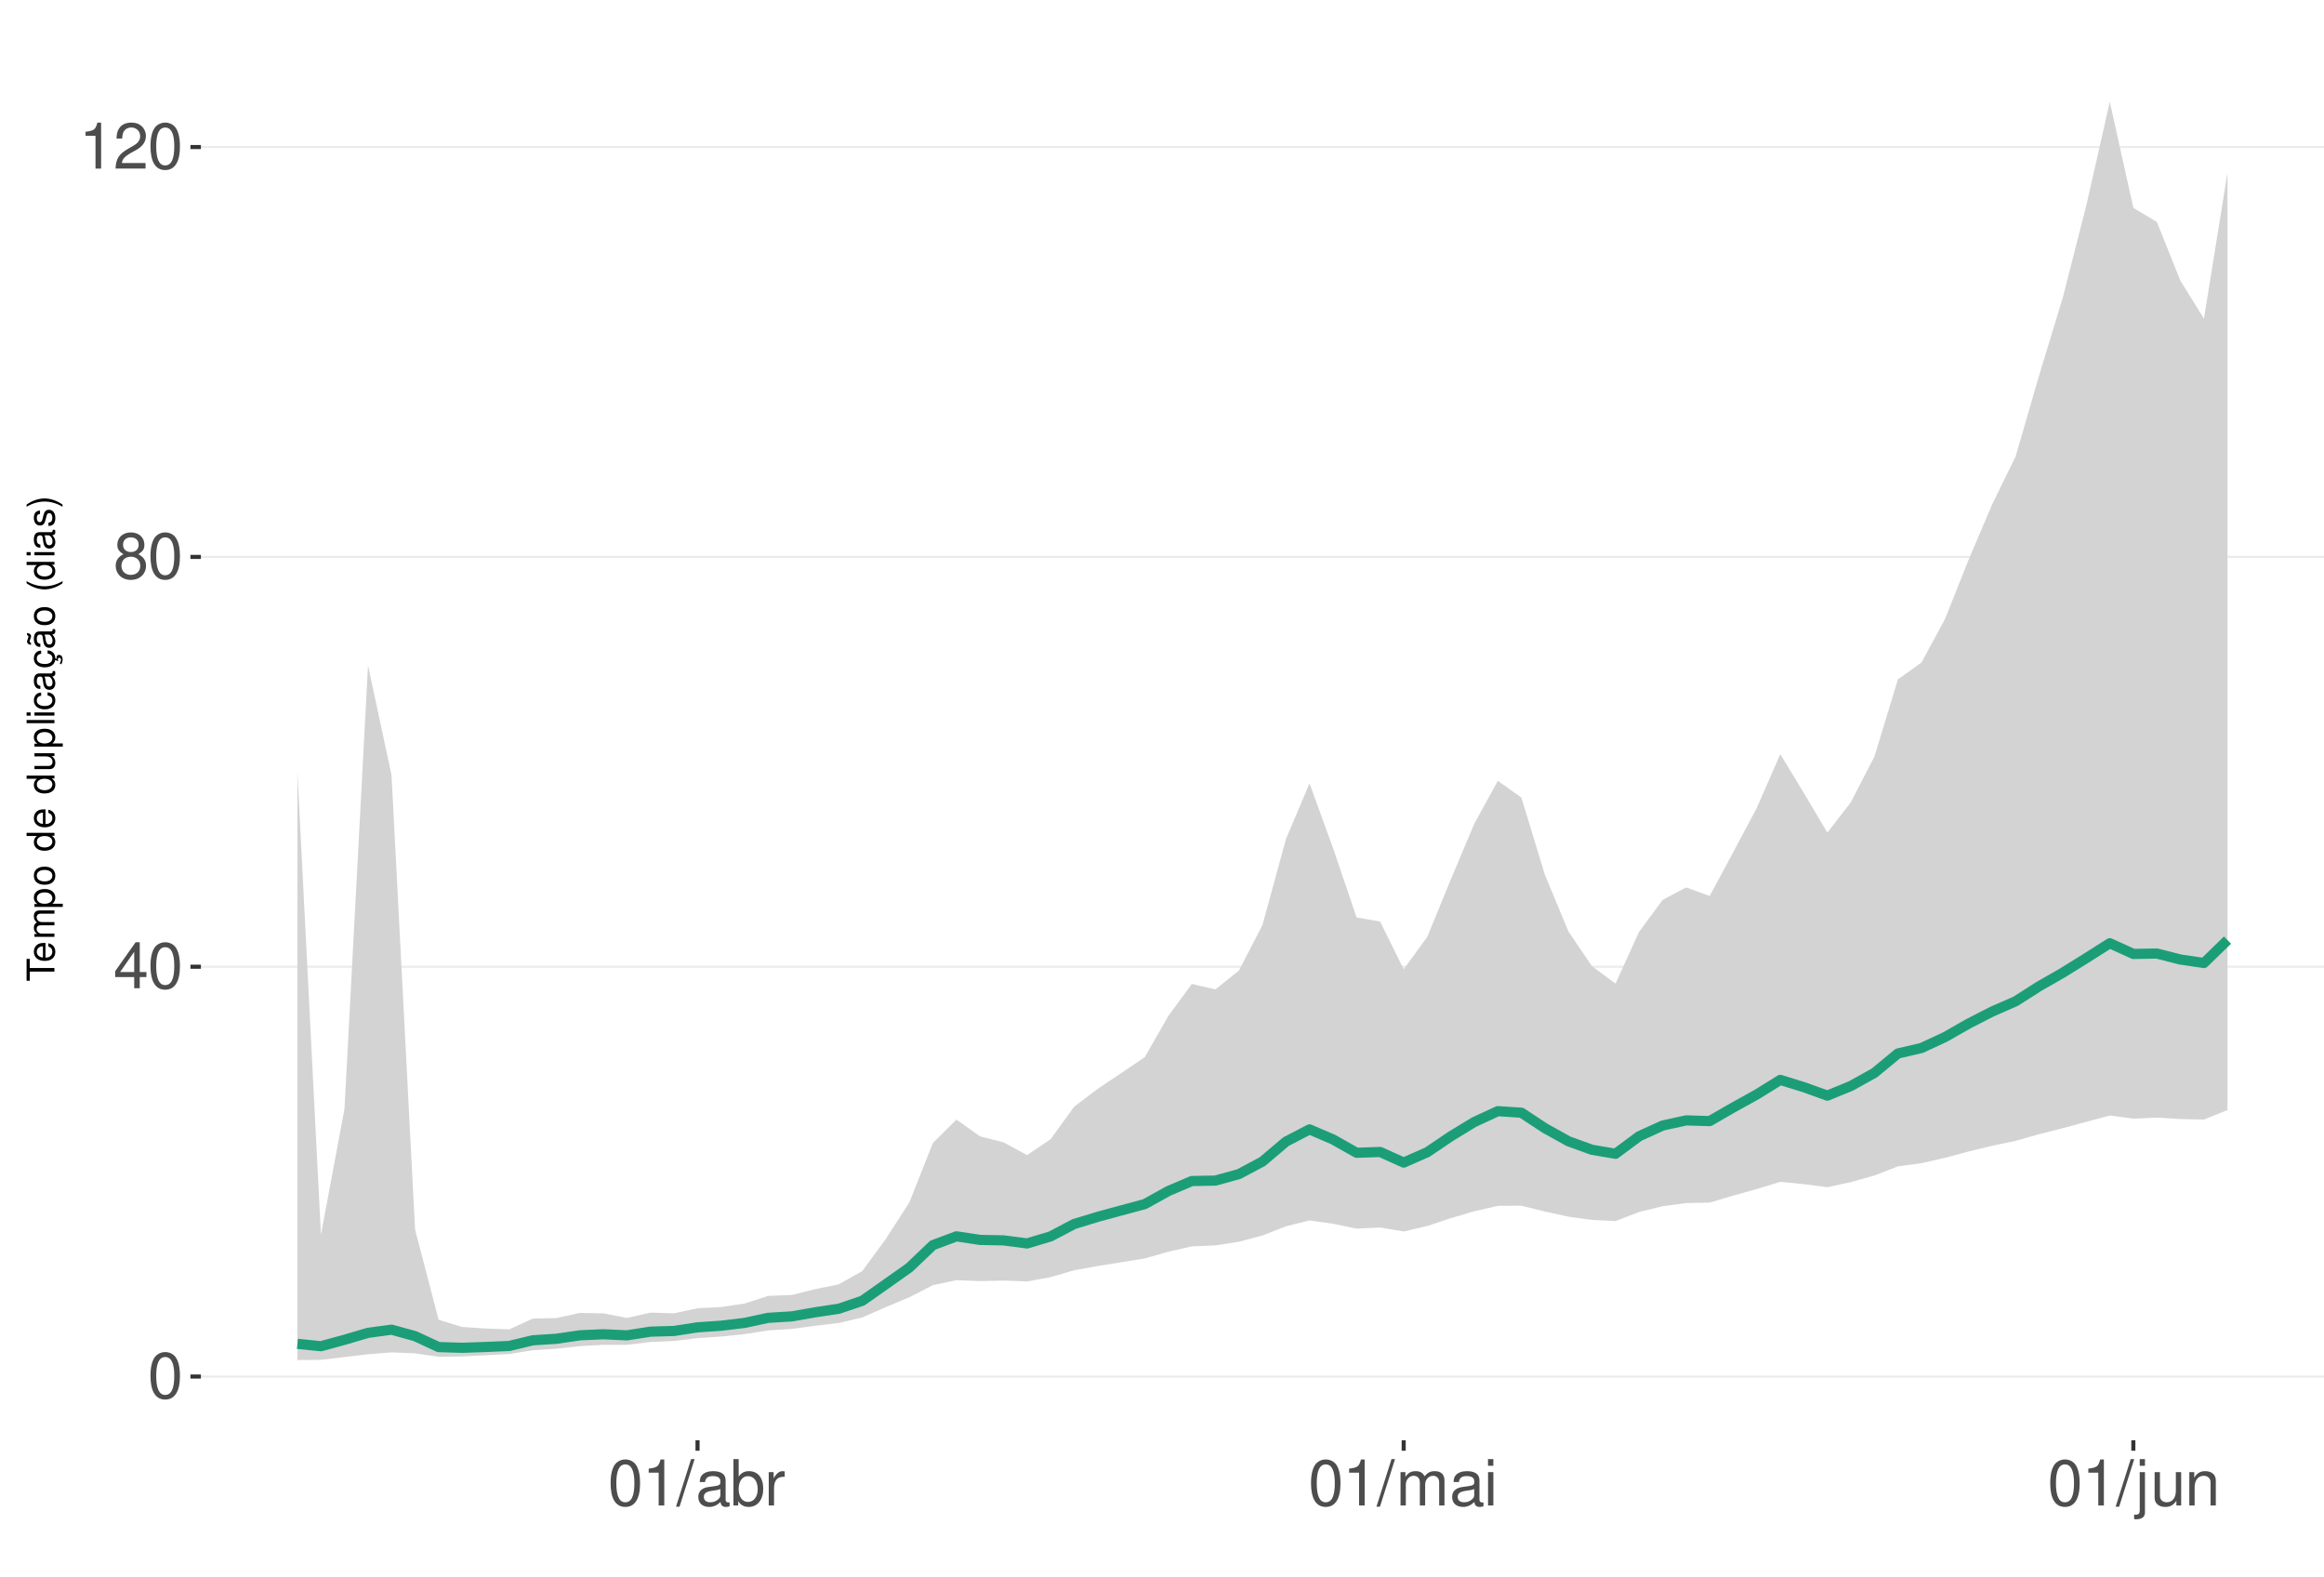
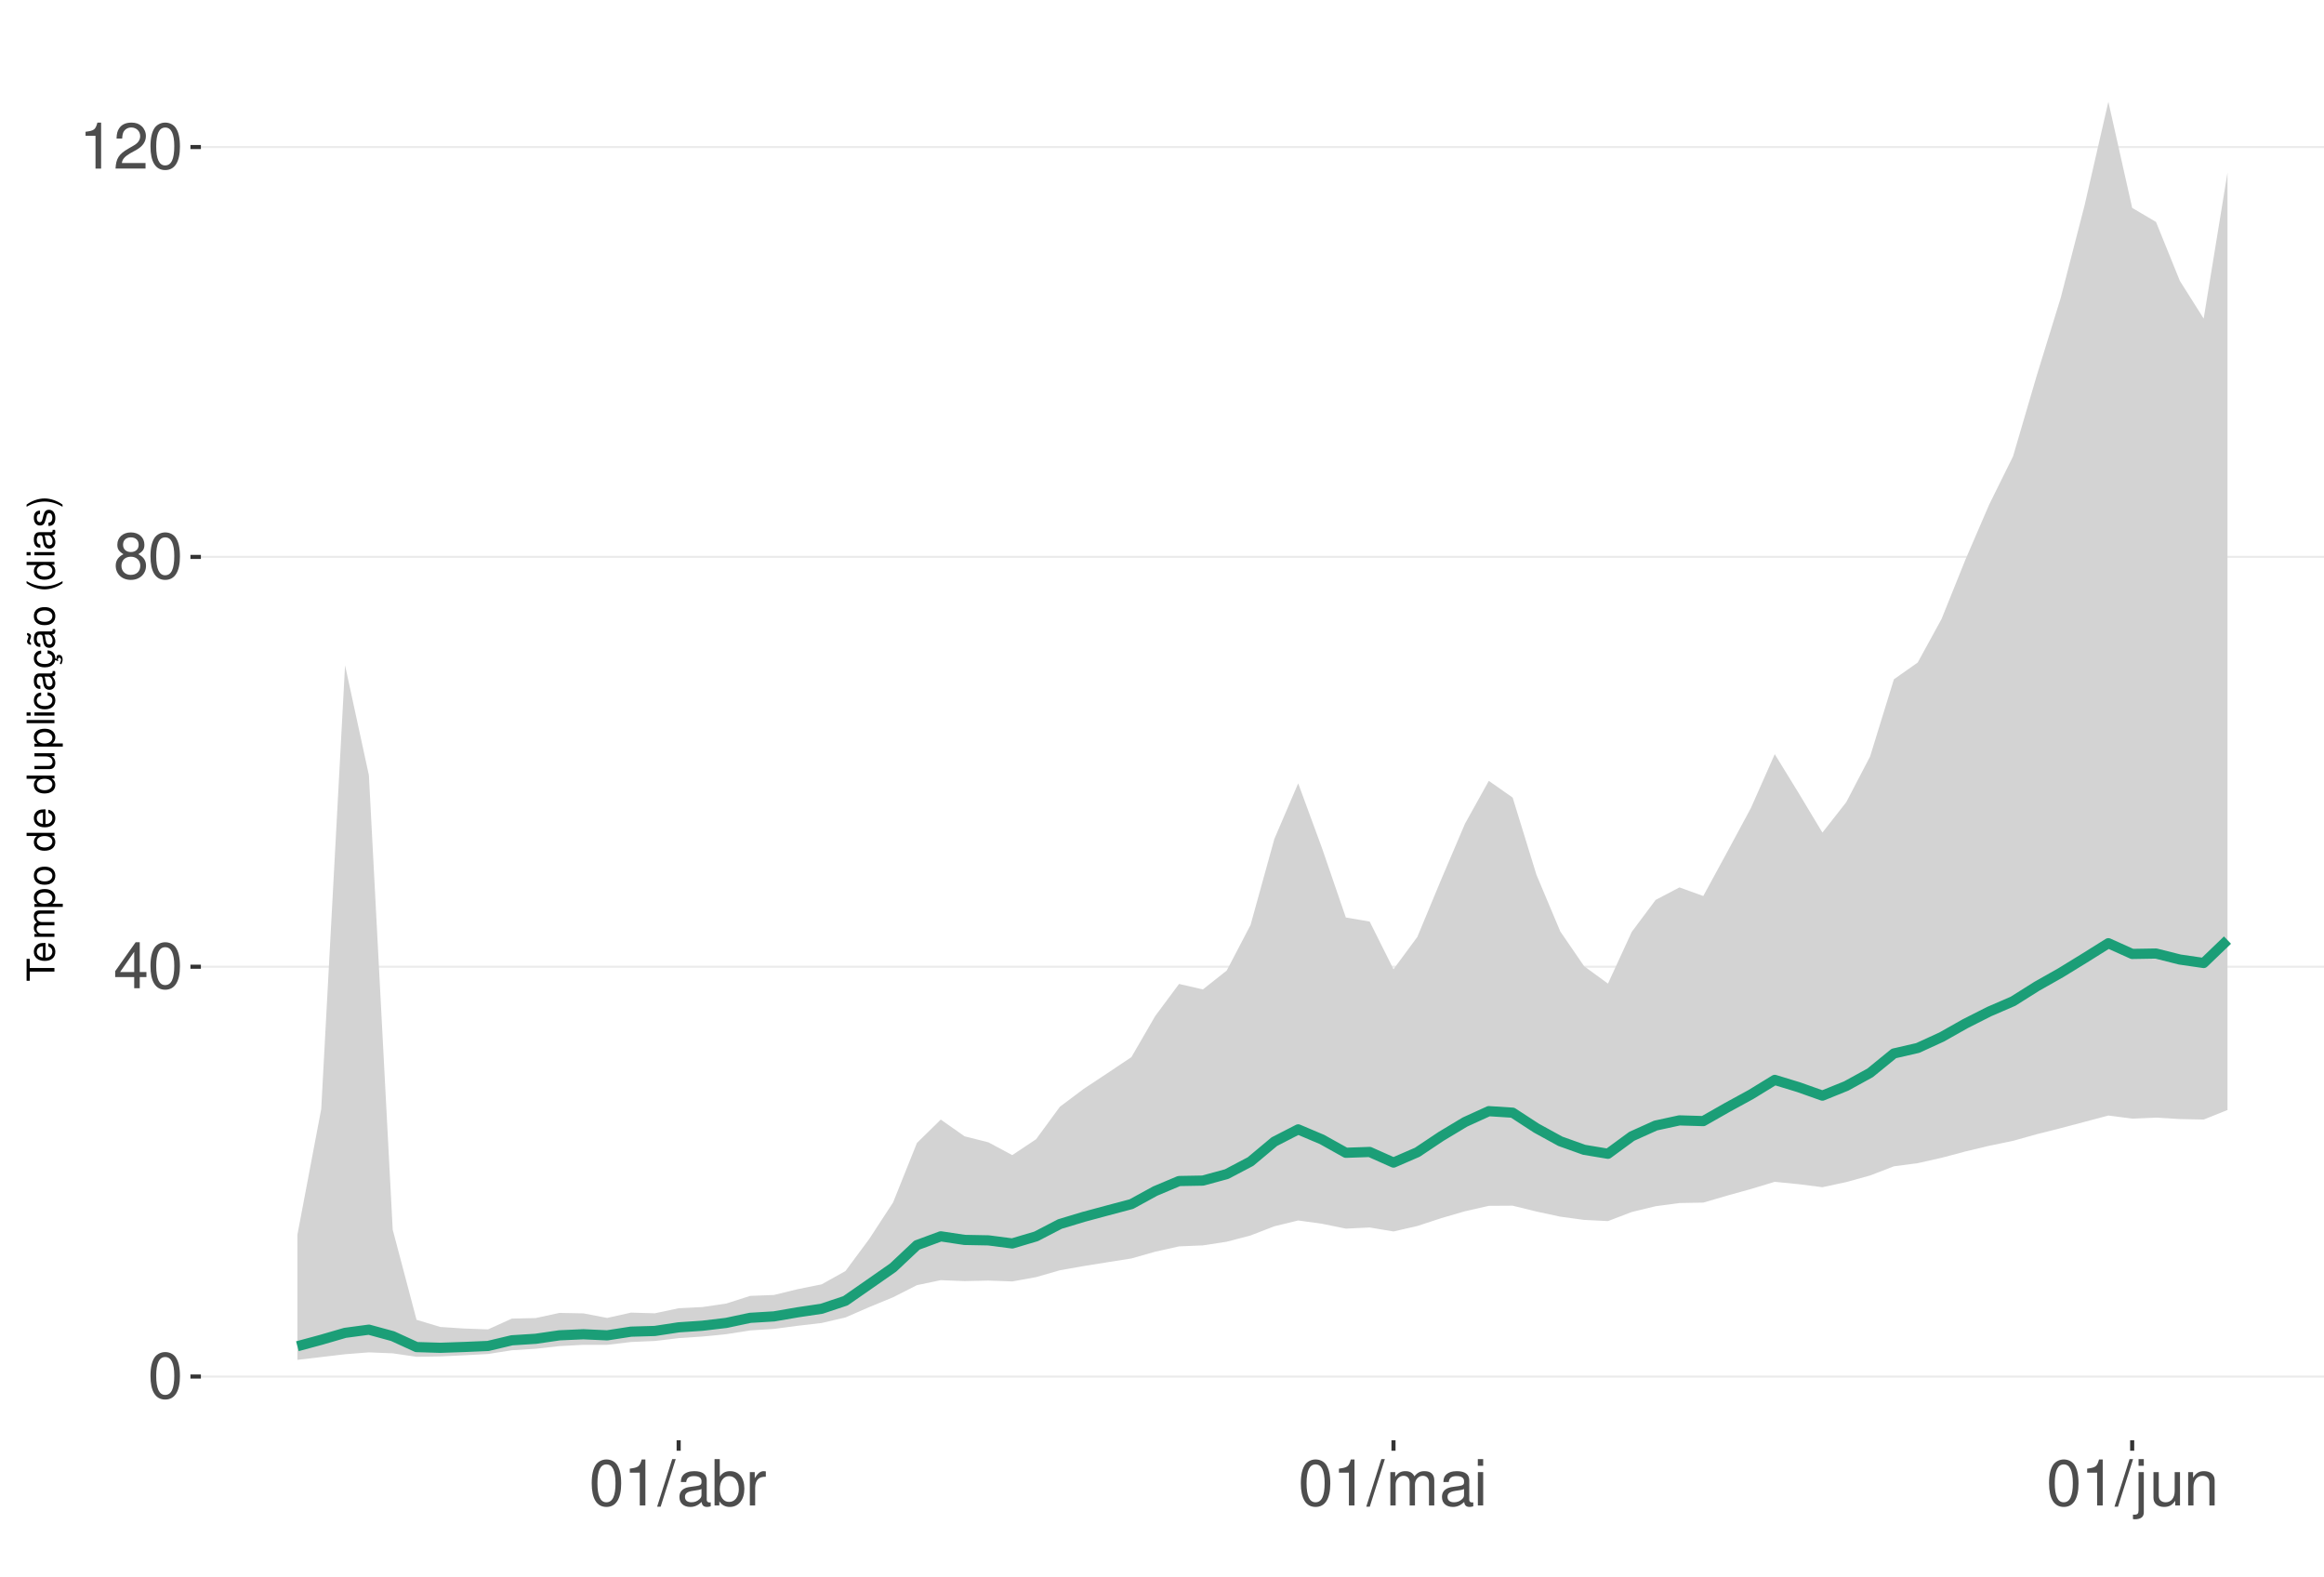
<svg xmlns="http://www.w3.org/2000/svg" xmlns:xlink="http://www.w3.org/1999/xlink" width="609pt" height="413pt" viewBox="0 0 609 413" version="1.1">
  <defs>
    <g>
      <symbol overflow="visible" id="glyph0-0">
        <path style="stroke:none;" d="" />
      </symbol>
      <symbol overflow="visible" id="glyph0-1">
        <path style="stroke:none;" d="M 4.578 -12.047 C 3.484 -12.047 2.484 -11.547 1.859 -10.734 C 1.094 -9.656 0.719 -8.062 0.719 -5.828 C 0.719 -1.766 2.047 0.391 4.578 0.391 C 7.078 0.391 8.438 -1.766 8.438 -5.734 C 8.438 -8.062 8.078 -9.625 7.297 -10.734 C 6.672 -11.562 5.703 -12.047 4.578 -12.047 Z M 4.578 -10.75 C 6.156 -10.75 6.953 -9.125 6.953 -5.859 C 6.953 -2.438 6.172 -0.828 4.547 -0.828 C 3 -0.828 2.219 -2.5 2.219 -5.812 C 2.219 -9.125 3 -10.75 4.578 -10.75 Z M 4.578 -10.75 " />
      </symbol>
      <symbol overflow="visible" id="glyph0-2">
        <path style="stroke:none;" d="M 5.453 -2.922 L 5.453 0 L 6.906 0 L 6.906 -2.922 L 8.656 -2.922 L 8.656 -4.234 L 6.906 -4.234 L 6.906 -12.047 L 5.828 -12.047 L 0.469 -4.469 L 0.469 -2.922 Z M 5.453 -4.234 L 1.75 -4.234 L 5.453 -9.547 Z M 5.453 -4.234 " />
      </symbol>
      <symbol overflow="visible" id="glyph0-3">
        <path style="stroke:none;" d="M 6.516 -6.344 C 7.75 -7.094 8.125 -7.688 8.125 -8.828 C 8.125 -10.734 6.672 -12.047 4.578 -12.047 C 2.5 -12.047 1.031 -10.734 1.031 -8.844 C 1.031 -7.688 1.422 -7.109 2.625 -6.344 C 1.281 -5.656 0.609 -4.688 0.609 -3.344 C 0.609 -1.156 2.234 0.391 4.578 0.391 C 6.906 0.391 8.547 -1.156 8.547 -3.344 C 8.547 -4.688 7.875 -5.656 6.516 -6.344 Z M 4.578 -10.75 C 5.828 -10.75 6.625 -10 6.625 -8.797 C 6.625 -7.656 5.812 -6.906 4.578 -6.906 C 3.328 -6.906 2.531 -7.656 2.531 -8.828 C 2.531 -10 3.328 -10.75 4.578 -10.75 Z M 4.578 -5.688 C 6.047 -5.688 7.047 -4.719 7.047 -3.312 C 7.047 -1.859 6.062 -0.922 4.547 -0.922 C 3.109 -0.922 2.109 -1.906 2.109 -3.297 C 2.109 -4.734 3.094 -5.688 4.578 -5.688 Z M 4.578 -5.688 " />
      </symbol>
      <symbol overflow="visible" id="glyph0-4">
        <path style="stroke:none;" d="M 4.312 -8.578 L 4.312 0 L 5.781 0 L 5.781 -12.047 L 4.812 -12.047 C 4.297 -10.188 3.969 -9.938 1.703 -9.641 L 1.703 -8.578 Z M 4.312 -8.578 " />
      </symbol>
      <symbol overflow="visible" id="glyph0-5">
        <path style="stroke:none;" d="M 8.422 -1.453 L 2.219 -1.453 C 2.359 -2.453 2.891 -3.078 4.344 -3.969 L 6.016 -4.891 C 7.656 -5.812 8.516 -7.047 8.516 -8.531 C 8.516 -9.531 8.109 -10.453 7.406 -11.109 C 6.719 -11.75 5.844 -12.047 4.734 -12.047 C 3.234 -12.047 2.109 -11.516 1.469 -10.484 C 1.047 -9.844 0.859 -9.094 0.828 -7.875 L 2.297 -7.875 C 2.344 -8.688 2.453 -9.172 2.641 -9.578 C 3.031 -10.312 3.797 -10.766 4.688 -10.766 C 6.016 -10.766 7.016 -9.797 7.016 -8.5 C 7.016 -7.531 6.469 -6.703 5.406 -6.094 L 3.875 -5.203 C 1.422 -3.781 0.703 -2.641 0.562 -0.016 L 8.422 -0.016 Z M 8.422 -1.453 " />
      </symbol>
      <symbol overflow="visible" id="glyph0-6">
        <path style="stroke:none;" d="M 3.812 -12.141 L -0.141 0.328 L 0.781 0.328 L 4.734 -12.141 Z M 3.812 -12.141 " />
      </symbol>
      <symbol overflow="visible" id="glyph0-7">
        <path style="stroke:none;" d="M 8.906 -0.812 C 8.766 -0.781 8.688 -0.781 8.609 -0.781 C 8.125 -0.781 7.859 -1.031 7.859 -1.469 L 7.859 -6.594 C 7.859 -8.141 6.734 -8.984 4.578 -8.984 C 3.297 -8.984 2.281 -8.609 1.688 -7.969 C 1.281 -7.516 1.109 -7.016 1.078 -6.141 L 2.484 -6.141 C 2.594 -7.219 3.234 -7.688 4.531 -7.688 C 5.797 -7.688 6.484 -7.234 6.484 -6.391 L 6.484 -6.031 C 6.469 -5.438 6.156 -5.219 5.031 -5.062 C 3.062 -4.812 2.766 -4.75 2.234 -4.531 C 1.219 -4.094 0.703 -3.328 0.703 -2.203 C 0.703 -0.609 1.797 0.391 3.562 0.391 C 4.656 0.391 5.547 0 6.531 -0.906 C 6.625 0 7.062 0.391 7.969 0.391 C 8.266 0.391 8.438 0.344 8.906 0.234 Z M 6.484 -2.75 C 6.484 -2.281 6.344 -2 5.922 -1.609 C 5.359 -1.094 4.688 -0.828 3.859 -0.828 C 2.781 -0.828 2.156 -1.344 2.156 -2.234 C 2.156 -3.141 2.75 -3.609 4.25 -3.828 C 5.734 -4.031 6.016 -4.094 6.484 -4.312 Z M 6.484 -2.75 " />
      </symbol>
      <symbol overflow="visible" id="glyph0-8">
        <path style="stroke:none;" d="M 0.906 -12.141 L 0.906 0 L 2.156 0 L 2.156 -1.109 C 2.812 -0.094 3.703 0.391 4.906 0.391 C 7.219 0.391 8.719 -1.5 8.719 -4.391 C 8.719 -7.234 7.297 -8.984 4.984 -8.984 C 3.781 -8.984 2.938 -8.531 2.281 -7.547 L 2.281 -12.141 Z M 4.719 -7.672 C 6.266 -7.672 7.266 -6.328 7.266 -4.25 C 7.266 -2.266 6.234 -0.922 4.719 -0.922 C 3.234 -0.922 2.281 -2.25 2.281 -4.297 C 2.281 -6.344 3.234 -7.672 4.719 -7.672 Z M 4.719 -7.672 " />
      </symbol>
      <symbol overflow="visible" id="glyph0-9">
        <path style="stroke:none;" d="M 1.156 -8.734 L 1.156 0 L 2.547 0 L 2.547 -4.531 C 2.562 -6.625 3.438 -7.562 5.344 -7.516 L 5.344 -8.922 C 5.109 -8.969 4.984 -8.984 4.812 -8.984 C 3.922 -8.984 3.234 -8.438 2.438 -7.141 L 2.438 -8.734 Z M 1.156 -8.734 " />
      </symbol>
      <symbol overflow="visible" id="glyph0-10">
        <path style="stroke:none;" d="M 1.172 -8.734 L 1.172 0 L 2.562 0 L 2.562 -5.484 C 2.562 -6.75 3.484 -7.766 4.609 -7.766 C 5.641 -7.766 6.234 -7.125 6.234 -6.016 L 6.234 0 L 7.625 0 L 7.625 -5.484 C 7.625 -6.75 8.547 -7.766 9.672 -7.766 C 10.688 -7.766 11.297 -7.109 11.297 -6.016 L 11.297 0 L 12.688 0 L 12.688 -6.547 C 12.688 -8.109 11.797 -8.984 10.156 -8.984 C 9 -8.984 8.297 -8.625 7.484 -7.641 C 6.969 -8.578 6.266 -8.984 5.125 -8.984 C 3.969 -8.984 3.188 -8.547 2.453 -7.5 L 2.453 -8.734 Z M 1.172 -8.734 " />
      </symbol>
      <symbol overflow="visible" id="glyph0-11">
        <path style="stroke:none;" d="M 2.5 -8.734 L 1.109 -8.734 L 1.109 0 L 2.5 0 Z M 2.5 -12.141 L 1.094 -12.141 L 1.094 -10.391 L 2.5 -10.391 Z M 2.5 -12.141 " />
      </symbol>
      <symbol overflow="visible" id="glyph0-12">
        <path style="stroke:none;" d="M 1.172 -8.734 L 1.172 1.266 C 1.172 2.125 0.906 2.422 0.031 2.422 C -0.062 2.422 -0.109 2.422 -0.297 2.406 L -0.297 3.578 C -0.141 3.609 -0.047 3.625 0.172 3.625 C 1.734 3.625 2.547 3.016 2.547 1.812 L 2.547 -8.734 Z M 2.547 -12.141 L 1.172 -12.141 L 1.172 -10.391 L 2.547 -10.391 Z M 2.547 -12.141 " />
      </symbol>
      <symbol overflow="visible" id="glyph0-13">
        <path style="stroke:none;" d="M 8.031 0 L 8.031 -8.734 L 6.641 -8.734 L 6.641 -3.781 C 6.641 -2 5.719 -0.828 4.266 -0.828 C 3.172 -0.828 2.469 -1.5 2.469 -2.547 L 2.469 -8.734 L 1.078 -8.734 L 1.078 -2 C 1.078 -0.547 2.172 0.391 3.859 0.391 C 5.141 0.391 5.969 -0.062 6.781 -1.219 L 6.781 0 Z M 8.031 0 " />
      </symbol>
      <symbol overflow="visible" id="glyph0-14">
        <path style="stroke:none;" d="M 1.172 -8.734 L 1.172 0 L 2.562 0 L 2.562 -4.812 C 2.562 -6.594 3.5 -7.766 4.938 -7.766 C 6.031 -7.766 6.734 -7.094 6.734 -6.047 L 6.734 0 L 8.109 0 L 8.109 -6.594 C 8.109 -8.047 7.031 -8.984 5.344 -8.984 C 4.047 -8.984 3.219 -8.484 2.453 -7.266 L 2.453 -8.734 Z M 1.172 -8.734 " />
      </symbol>
      <symbol overflow="visible" id="glyph1-0">
        <path style="stroke:none;" d="" />
      </symbol>
      <symbol overflow="visible" id="glyph1-1">
        <path style="stroke:none;" d="M -6.469 -3.547 L -6.469 -5.938 L -7.297 -5.938 L -7.297 -0.203 L -6.469 -0.203 L -6.469 -2.609 L 0 -2.609 L 0 -3.547 Z M -6.469 -3.547 " />
      </symbol>
      <symbol overflow="visible" id="glyph1-2">
        <path style="stroke:none;" d="M -2.344 -5.125 C -3.141 -5.125 -3.625 -5.062 -4.016 -4.922 C -4.875 -4.578 -5.391 -3.781 -5.391 -2.797 C -5.391 -1.344 -4.281 -0.406 -2.547 -0.406 C -0.812 -0.406 0.234 -1.297 0.234 -2.781 C 0.234 -3.984 -0.453 -4.812 -1.594 -5.016 L -1.594 -4.188 C -0.906 -3.953 -0.547 -3.484 -0.547 -2.812 C -0.547 -2.281 -0.781 -1.828 -1.219 -1.547 C -1.516 -1.344 -1.812 -1.281 -2.344 -1.266 Z M -3.016 -1.297 C -3.984 -1.359 -4.625 -1.953 -4.625 -2.797 C -4.625 -3.641 -3.953 -4.234 -3.016 -4.234 Z M -3.016 -1.297 " />
      </symbol>
      <symbol overflow="visible" id="glyph1-3">
        <path style="stroke:none;" d="M -5.234 -0.703 L 0 -0.703 L 0 -1.547 L -3.297 -1.547 C -4.047 -1.547 -4.656 -2.094 -4.656 -2.766 C -4.656 -3.391 -4.281 -3.734 -3.609 -3.734 L 0 -3.734 L 0 -4.578 L -3.297 -4.578 C -4.047 -4.578 -4.656 -5.125 -4.656 -5.812 C -4.656 -6.422 -4.266 -6.781 -3.609 -6.781 L 0 -6.781 L 0 -7.625 L -3.938 -7.625 C -4.875 -7.625 -5.391 -7.078 -5.391 -6.094 C -5.391 -5.406 -5.188 -4.984 -4.594 -4.484 C -5.156 -4.188 -5.391 -3.766 -5.391 -3.078 C -5.391 -2.375 -5.125 -1.906 -4.5 -1.469 L -5.234 -1.469 Z M -5.234 -0.703 " />
      </symbol>
      <symbol overflow="visible" id="glyph1-4">
        <path style="stroke:none;" d="M 2.188 -0.547 L 2.188 -1.375 L -0.547 -1.375 C -0.016 -1.812 0.234 -2.312 0.234 -2.984 C 0.234 -4.344 -0.859 -5.234 -2.531 -5.234 C -4.297 -5.234 -5.391 -4.375 -5.391 -2.984 C -5.391 -2.266 -5.062 -1.703 -4.453 -1.312 L -5.234 -1.312 L -5.234 -0.547 Z M -4.609 -2.844 C -4.609 -3.766 -3.797 -4.359 -2.547 -4.359 C -1.359 -4.359 -0.547 -3.75 -0.547 -2.844 C -0.547 -1.953 -1.344 -1.375 -2.578 -1.375 C -3.812 -1.375 -4.609 -1.953 -4.609 -2.844 Z M -4.609 -2.844 " />
      </symbol>
      <symbol overflow="visible" id="glyph1-5">
        <path style="stroke:none;" d="M -5.391 -2.719 C -5.391 -1.234 -4.344 -0.359 -2.578 -0.359 C -0.812 -0.359 0.234 -1.234 0.234 -2.734 C 0.234 -4.203 -0.812 -5.094 -2.547 -5.094 C -4.359 -5.094 -5.391 -4.234 -5.391 -2.719 Z M -4.625 -2.734 C -4.625 -3.672 -3.844 -4.234 -2.547 -4.234 C -1.312 -4.234 -0.547 -3.656 -0.547 -2.734 C -0.547 -1.797 -1.312 -1.234 -2.578 -1.234 C -3.844 -1.234 -4.625 -1.797 -4.625 -2.734 Z M -4.625 -2.734 " />
      </symbol>
      <symbol overflow="visible" id="glyph1-6">
        <path style="stroke:none;" d="" />
      </symbol>
      <symbol overflow="visible" id="glyph1-7">
        <path style="stroke:none;" d="M -7.297 -4.953 L -7.297 -4.125 L -4.578 -4.125 C -5.109 -3.766 -5.391 -3.203 -5.391 -2.516 C -5.391 -1.156 -4.297 -0.266 -2.625 -0.266 C -0.859 -0.266 0.234 -1.125 0.234 -2.547 C 0.234 -3.266 -0.047 -3.766 -0.688 -4.203 L 0 -4.203 L 0 -4.953 Z M -4.609 -2.656 C -4.609 -3.547 -3.812 -4.125 -2.562 -4.125 C -1.344 -4.125 -0.547 -3.547 -0.547 -2.656 C -0.547 -1.734 -1.359 -1.125 -2.578 -1.125 C -3.797 -1.125 -4.609 -1.734 -4.609 -2.656 Z M -4.609 -2.656 " />
      </symbol>
      <symbol overflow="visible" id="glyph1-8">
        <path style="stroke:none;" d="M 0 -4.812 L -5.234 -4.812 L -5.234 -3.984 L -2.266 -3.984 C -1.203 -3.984 -0.5 -3.438 -0.5 -2.562 C -0.5 -1.906 -0.906 -1.484 -1.531 -1.484 L -5.234 -1.484 L -5.234 -0.656 L -1.203 -0.656 C -0.328 -0.656 0.234 -1.297 0.234 -2.312 C 0.234 -3.094 -0.047 -3.578 -0.734 -4.062 L 0 -4.062 Z M 0 -4.812 " />
      </symbol>
      <symbol overflow="visible" id="glyph1-9">
        <path style="stroke:none;" d="M -7.297 -1.516 L -7.297 -0.688 L 0 -0.688 L 0 -1.516 Z M -7.297 -1.516 " />
      </symbol>
      <symbol overflow="visible" id="glyph1-10">
        <path style="stroke:none;" d="M -5.234 -1.5 L -5.234 -0.672 L 0 -0.672 L 0 -1.5 Z M -7.297 -1.5 L -7.297 -0.656 L -6.234 -0.656 L -6.234 -1.5 Z M -7.297 -1.5 " />
      </symbol>
      <symbol overflow="visible" id="glyph1-11">
        <path style="stroke:none;" d="M -3.484 -4.703 C -3.984 -4.672 -4.312 -4.562 -4.609 -4.359 C -5.094 -4 -5.391 -3.375 -5.391 -2.641 C -5.391 -1.219 -4.266 -0.312 -2.531 -0.312 C -0.844 -0.312 0.234 -1.203 0.234 -2.625 C 0.234 -3.875 -0.516 -4.672 -1.797 -4.766 L -1.797 -3.938 C -0.953 -3.797 -0.547 -3.359 -0.547 -2.656 C -0.547 -1.734 -1.297 -1.188 -2.531 -1.188 C -3.844 -1.188 -4.625 -1.719 -4.625 -2.625 C -4.625 -3.328 -4.203 -3.766 -3.484 -3.875 Z M -3.484 -4.703 " />
      </symbol>
      <symbol overflow="visible" id="glyph1-12">
        <path style="stroke:none;" d="M -0.484 -5.344 C -0.469 -5.266 -0.469 -5.219 -0.469 -5.172 C -0.469 -4.875 -0.625 -4.719 -0.875 -4.719 L -3.953 -4.719 C -4.891 -4.719 -5.391 -4.047 -5.391 -2.75 C -5.391 -1.984 -5.172 -1.375 -4.781 -1.016 C -4.516 -0.766 -4.203 -0.672 -3.688 -0.656 L -3.688 -1.484 C -4.328 -1.562 -4.625 -1.938 -4.625 -2.719 C -4.625 -3.484 -4.344 -3.891 -3.844 -3.891 L -3.625 -3.891 C -3.266 -3.875 -3.125 -3.703 -3.047 -3.016 C -2.891 -1.844 -2.844 -1.656 -2.719 -1.344 C -2.453 -0.734 -2 -0.422 -1.312 -0.422 C -0.375 -0.422 0.234 -1.078 0.234 -2.141 C 0.234 -2.797 0 -3.328 -0.547 -3.922 C 0 -3.984 0.234 -4.234 0.234 -4.781 C 0.234 -4.953 0.203 -5.062 0.141 -5.344 Z M -1.656 -3.891 C -1.375 -3.891 -1.203 -3.812 -0.969 -3.562 C -0.656 -3.219 -0.5 -2.812 -0.5 -2.312 C -0.5 -1.672 -0.812 -1.297 -1.344 -1.297 C -1.891 -1.297 -2.172 -1.656 -2.297 -2.547 C -2.422 -3.438 -2.453 -3.609 -2.594 -3.891 Z M -1.656 -3.891 " />
      </symbol>
      <symbol overflow="visible" id="glyph1-13">
        <path style="stroke:none;" d="M 0.234 -2.641 C 0.234 -3.875 -0.547 -4.703 -1.797 -4.766 L -1.797 -3.938 C -0.953 -3.797 -0.531 -3.359 -0.531 -2.656 C -0.531 -1.734 -1.281 -1.188 -2.516 -1.188 C -3.844 -1.188 -4.625 -1.719 -4.625 -2.625 C -4.625 -3.328 -4.203 -3.766 -3.484 -3.875 L -3.484 -4.703 C -3.984 -4.672 -4.312 -4.562 -4.609 -4.359 C -5.094 -4 -5.391 -3.375 -5.391 -2.641 C -5.391 -1.219 -4.266 -0.312 -2.531 -0.312 C -1.469 -0.312 -0.625 -0.672 -0.156 -1.312 C 0.047 -1.594 0.125 -1.812 0.203 -2.25 L 0.922 -1.938 L 0.984 -2.062 C 0.938 -2.188 0.906 -2.25 0.906 -2.375 C 0.906 -2.656 1.047 -2.828 1.281 -2.828 C 1.547 -2.828 1.734 -2.594 1.734 -2.297 C 1.734 -2.031 1.672 -1.844 1.438 -1.406 L 1.406 -1.312 L 1.812 -1.094 C 2.078 -1.75 2.141 -1.953 2.141 -2.344 C 2.141 -3.109 1.781 -3.578 1.203 -3.578 C 0.781 -3.578 0.547 -3.297 0.547 -2.797 C 0.547 -2.703 0.547 -2.641 0.562 -2.516 Z M 0.234 -2.641 " />
      </symbol>
      <symbol overflow="visible" id="glyph1-14">
        <path style="stroke:none;" d="M -0.484 -5.344 C -0.469 -5.266 -0.469 -5.219 -0.469 -5.172 C -0.469 -4.875 -0.625 -4.719 -0.875 -4.719 L -3.953 -4.719 C -4.891 -4.719 -5.391 -4.047 -5.391 -2.75 C -5.391 -1.984 -5.172 -1.375 -4.781 -1.016 C -4.516 -0.766 -4.203 -0.672 -3.688 -0.656 L -3.688 -1.484 C -4.328 -1.562 -4.625 -1.938 -4.625 -2.719 C -4.625 -3.484 -4.344 -3.891 -3.844 -3.891 L -3.625 -3.891 C -3.266 -3.875 -3.125 -3.703 -3.047 -3.016 C -2.891 -1.844 -2.844 -1.656 -2.719 -1.344 C -2.453 -0.734 -2 -0.422 -1.312 -0.422 C -0.375 -0.422 0.234 -1.078 0.234 -2.141 C 0.234 -2.797 0 -3.328 -0.547 -3.922 C 0 -3.984 0.234 -4.234 0.234 -4.781 C 0.234 -4.953 0.203 -5.062 0.141 -5.344 Z M -1.656 -3.891 C -1.375 -3.891 -1.203 -3.812 -0.969 -3.562 C -0.656 -3.219 -0.5 -2.812 -0.5 -2.312 C -0.5 -1.672 -0.812 -1.297 -1.344 -1.297 C -1.891 -1.297 -2.172 -1.656 -2.297 -2.547 C -2.422 -3.438 -2.453 -3.609 -2.594 -3.891 Z M -7.172 -3.75 C -6.922 -3.672 -6.812 -3.547 -6.812 -3.375 C -6.812 -3.25 -6.875 -2.984 -6.984 -2.734 C -7.156 -2.312 -7.172 -2.25 -7.172 -2.047 C -7.172 -1.594 -6.797 -1.297 -6.141 -1.188 L -6.141 -1.766 C -6.375 -1.812 -6.5 -1.938 -6.5 -2.094 C -6.5 -2.203 -6.469 -2.344 -6.375 -2.578 C -6.156 -3.156 -6.125 -3.234 -6.125 -3.438 C -6.125 -3.922 -6.484 -4.219 -7.172 -4.312 Z M -7.172 -3.75 " />
      </symbol>
      <symbol overflow="visible" id="glyph1-15">
        <path style="stroke:none;" d="M -7.297 -2.359 C -5.984 -1.359 -4.156 -0.734 -2.594 -0.734 C -1.016 -0.734 0.812 -1.359 2.125 -2.359 L 2.125 -2.906 C 0.688 -2.031 -0.984 -1.547 -2.594 -1.547 C -4.188 -1.547 -5.875 -2.031 -7.297 -2.906 Z M -7.297 -2.359 " />
      </symbol>
      <symbol overflow="visible" id="glyph1-16">
        <path style="stroke:none;" d="M -3.781 -4.375 C -4.812 -4.375 -5.391 -3.688 -5.391 -2.484 C -5.391 -1.266 -4.766 -0.469 -3.797 -0.469 C -2.969 -0.469 -2.578 -0.891 -2.281 -2.125 L -2.094 -2.906 C -1.953 -3.484 -1.734 -3.719 -1.375 -3.719 C -0.875 -3.719 -0.547 -3.234 -0.547 -2.5 C -0.547 -2.047 -0.672 -1.672 -0.891 -1.453 C -1.047 -1.328 -1.188 -1.266 -1.562 -1.219 L -1.562 -0.344 C -0.344 -0.375 0.234 -1.062 0.234 -2.438 C 0.234 -3.75 -0.422 -4.594 -1.438 -4.594 C -2.203 -4.594 -2.641 -4.156 -2.891 -3.109 L -3.078 -2.312 C -3.234 -1.625 -3.453 -1.344 -3.828 -1.344 C -4.312 -1.344 -4.625 -1.766 -4.625 -2.453 C -4.625 -3.125 -4.328 -3.484 -3.781 -3.5 Z M -3.781 -4.375 " />
      </symbol>
      <symbol overflow="visible" id="glyph1-17">
        <path style="stroke:none;" d="M 2.125 -0.938 C 0.812 -1.938 -1.016 -2.562 -2.578 -2.562 C -4.156 -2.562 -5.984 -1.938 -7.297 -0.938 L -7.297 -0.375 C -5.859 -1.266 -4.188 -1.75 -2.578 -1.75 C -0.984 -1.75 0.703 -1.266 2.125 -0.375 Z M 2.125 -0.938 " />
      </symbol>
    </g>
    <clipPath id="clip1">
      <path d="M 52.645 9.961 L 609 9.961 L 609 377.328 L 52.645 377.328 Z M 52.645 9.961 " />
    </clipPath>
    <clipPath id="clip2">
      <path d="M 52.645 360 L 609 360 L 609 361 L 52.645 361 Z M 52.645 360 " />
    </clipPath>
    <clipPath id="clip3">
      <path d="M 52.645 252 L 609 252 L 609 254 L 52.645 254 Z M 52.645 252 " />
    </clipPath>
    <clipPath id="clip4">
      <path d="M 52.645 145 L 609 145 L 609 147 L 52.645 147 Z M 52.645 145 " />
    </clipPath>
    <clipPath id="clip5">
      <path d="M 52.645 38 L 609 38 L 609 39 L 52.645 39 Z M 52.645 38 " />
    </clipPath>
  </defs>
  <g id="surface354">
    <rect x="0" y="0" width="609" height="413" style="fill:rgb(100%,100%,100%);fill-opacity:1;stroke:none;" />
    <rect x="0" y="0" width="609" height="413" style="fill:rgb(100%,100%,100%);fill-opacity:1;stroke:none;" />
    <path style="fill:none;stroke-width:1.067;stroke-linecap:round;stroke-linejoin:round;stroke:rgb(100%,100%,100%);stroke-opacity:1;stroke-miterlimit:10;" d="M 0 413 L 609 413 L 609 0 L 0 0 Z M 0 413 " />
    <g clip-path="url(#clip1)" clip-rule="nonzero">
      <path style=" stroke:none;fill-rule:nonzero;fill:rgb(100%,100%,100%);fill-opacity:1;" d="M 52.645 377.328 L 609 377.328 L 609 9.961 L 52.645 9.961 Z M 52.645 377.328 " />
    </g>
    <g clip-path="url(#clip2)" clip-rule="nonzero">
      <path style="fill:none;stroke-width:0.533;stroke-linecap:butt;stroke-linejoin:round;stroke:rgb(92.157%,92.157%,92.157%);stroke-opacity:1;stroke-miterlimit:10;" d="M 52.645 360.629 L 609 360.629 " />
    </g>
    <g clip-path="url(#clip3)" clip-rule="nonzero">
      <path style="fill:none;stroke-width:0.533;stroke-linecap:butt;stroke-linejoin:round;stroke:rgb(92.157%,92.157%,92.157%);stroke-opacity:1;stroke-miterlimit:10;" d="M 52.645 253.262 L 609 253.262 " />
    </g>
    <g clip-path="url(#clip4)" clip-rule="nonzero">
      <path style="fill:none;stroke-width:0.533;stroke-linecap:butt;stroke-linejoin:round;stroke:rgb(92.157%,92.157%,92.157%);stroke-opacity:1;stroke-miterlimit:10;" d="M 52.645 145.895 L 609 145.895 " />
    </g>
    <g clip-path="url(#clip5)" clip-rule="nonzero">
      <path style="fill:none;stroke-width:0.533;stroke-linecap:butt;stroke-linejoin:round;stroke:rgb(92.157%,92.157%,92.157%);stroke-opacity:1;stroke-miterlimit:10;" d="M 52.645 38.527 L 609 38.527 " />
    </g>
-     <path style=" stroke:none;fill-rule:nonzero;fill:rgb(82.745%,82.745%,82.745%);fill-opacity:1;" d="M 77.934 202.125 L 84.102 323.477 L 90.27 290.535 L 96.438 174.301 L 102.605 203.102 L 108.773 322.152 L 114.941 345.762 L 121.109 347.641 L 127.277 348.051 L 133.445 348.273 L 139.613 345.449 L 145.781 345.309 L 151.949 343.957 L 158.117 344.078 L 164.285 345.273 L 170.453 343.883 L 176.621 344.059 L 182.789 342.734 L 188.957 342.422 L 195.125 341.5 L 201.293 339.5 L 207.461 339.258 L 213.629 337.734 L 219.797 336.477 L 225.965 332.992 L 232.133 324.57 L 238.301 315.004 L 244.469 299.434 L 250.637 293.312 L 256.805 297.695 L 262.973 299.27 L 269.141 302.617 L 275.309 298.461 L 281.477 289.941 L 287.645 285.262 L 293.812 281.129 L 299.984 276.953 L 306.152 266.176 L 312.32 257.777 L 318.488 259.211 L 324.656 254.27 L 330.824 242.336 L 336.992 219.781 L 343.16 205.223 L 349.328 222.203 L 355.496 240.367 L 361.664 241.438 L 367.832 253.922 L 374 245.457 L 380.168 230.441 L 386.336 215.793 L 392.504 204.57 L 398.672 208.949 L 404.84 229.191 L 411.008 244.031 L 417.176 253.129 L 423.344 257.688 L 429.512 244.125 L 435.68 235.766 L 441.848 232.484 L 448.016 234.738 L 454.184 223.266 L 460.352 211.676 L 466.52 197.578 L 472.688 207.742 L 478.855 218.125 L 485.023 210.16 L 491.191 198.195 L 497.359 177.965 L 503.527 173.566 L 509.695 162.156 L 515.863 146.652 L 522.031 132.172 L 528.199 119.551 L 534.367 98.277 L 540.535 78.035 L 546.703 53.852 L 552.871 26.66 L 559.039 54.461 L 565.207 58.148 L 571.375 73.566 L 577.543 83.465 L 583.711 45.223 L 583.711 290.805 L 577.543 293.305 L 571.375 293.172 L 565.207 292.797 L 559.039 293.059 L 552.871 292.25 L 540.535 295.562 L 534.367 297.133 L 528.199 298.883 L 522.031 300.172 L 515.863 301.664 L 509.695 303.324 L 503.527 304.73 L 497.359 305.551 L 491.191 307.961 L 485.023 309.684 L 478.855 311.027 L 472.688 310.234 L 466.52 309.617 L 460.352 311.5 L 454.184 313.234 L 448.016 315.059 L 441.848 315.176 L 435.68 316.008 L 429.512 317.52 L 423.344 319.906 L 417.176 319.594 L 411.008 318.746 L 404.84 317.402 L 398.672 315.871 L 392.504 315.91 L 386.336 317.324 L 380.168 319.145 L 374 321.191 L 367.832 322.621 L 361.664 321.578 L 355.496 321.879 L 349.328 320.602 L 343.16 319.742 L 336.992 321.262 L 330.824 323.676 L 324.656 325.309 L 318.488 326.27 L 312.32 326.531 L 306.152 327.922 L 299.984 329.695 L 293.812 330.68 L 287.645 331.68 L 281.477 332.785 L 275.309 334.586 L 269.141 335.715 L 262.973 335.488 L 256.805 335.629 L 250.637 335.379 L 244.469 336.688 L 238.301 339.859 L 232.133 342.434 L 225.965 345.152 L 219.797 346.598 L 213.629 347.328 L 207.461 348.156 L 201.293 348.547 L 195.125 349.531 L 188.957 350.148 L 182.789 350.566 L 176.621 351.309 L 170.453 351.582 L 164.285 352.324 L 158.117 352.32 L 151.949 352.66 L 145.781 353.348 L 139.613 353.742 L 133.445 354.727 L 127.277 355.062 L 121.109 355.359 L 114.941 355.457 L 108.773 354.547 L 102.605 354.297 L 96.438 354.785 L 90.27 355.527 L 84.102 356.254 L 77.934 356.309 Z M 77.934 202.125 " />
-     <path style="fill:none;stroke-width:2.667;stroke-linecap:butt;stroke-linejoin:round;stroke:rgb(10.588%,61.961%,46.667%);stroke-opacity:1;stroke-miterlimit:10;" d="M 77.934 352.059 L 84.102 352.688 L 90.27 351 L 96.438 349.184 L 102.605 348.348 L 108.773 350.051 L 114.941 352.91 L 121.109 353.098 L 127.277 352.883 L 133.445 352.617 L 139.613 351.133 L 145.781 350.738 L 151.949 349.828 L 158.117 349.551 L 164.285 349.836 L 170.453 348.871 L 176.621 348.688 L 182.789 347.738 L 188.957 347.316 L 195.125 346.574 L 201.293 345.25 L 207.461 344.871 L 213.629 343.797 L 219.797 342.871 L 225.965 340.781 L 232.133 336.438 L 238.301 332.078 L 244.469 326.203 L 250.637 323.895 L 256.805 324.836 L 262.973 324.957 L 269.141 325.762 L 275.309 323.91 L 281.477 320.672 L 287.645 318.789 L 293.812 317.113 L 299.984 315.453 L 306.152 312.035 L 312.32 309.406 L 318.488 309.293 L 324.656 307.59 L 330.824 304.305 L 336.992 299.086 L 343.16 295.879 L 349.328 298.523 L 355.496 302.008 L 361.664 301.793 L 367.832 304.574 L 374 301.867 L 380.168 297.699 L 386.336 293.949 L 392.504 291.105 L 398.672 291.504 L 404.84 295.566 L 411.008 298.992 L 417.176 301.227 L 423.344 302.266 L 429.512 297.691 L 435.68 294.875 L 441.848 293.52 L 448.016 293.707 L 454.184 290.152 L 460.352 286.738 L 466.52 282.914 L 472.688 284.82 L 478.855 287.035 L 485.023 284.508 L 491.191 281.078 L 497.359 275.988 L 503.527 274.551 L 509.695 271.691 L 515.863 268.172 L 522.031 265.012 L 528.199 262.309 L 534.367 258.379 L 540.535 254.848 L 546.703 251.016 L 552.871 247.109 L 559.039 249.914 L 565.207 249.809 L 571.375 251.379 L 577.543 252.289 L 583.711 246.289 " />
+     <path style=" stroke:none;fill-rule:nonzero;fill:rgb(82.745%,82.745%,82.745%);fill-opacity:1;" d="M 77.934 323.477 L 84.18 290.535 L 90.422 174.301 L 96.668 203.102 L 102.91 322.152 L 109.156 345.762 L 115.398 347.641 L 121.645 348.051 L 127.887 348.273 L 134.133 345.449 L 140.375 345.309 L 146.621 343.957 L 152.863 344.078 L 159.109 345.273 L 165.352 343.883 L 171.598 344.059 L 177.84 342.734 L 184.086 342.422 L 190.328 341.5 L 196.574 339.5 L 202.816 339.258 L 209.062 337.734 L 215.305 336.477 L 221.551 332.992 L 227.793 324.57 L 234.039 315.004 L 240.281 299.434 L 246.527 293.312 L 252.77 297.695 L 259.016 299.27 L 265.258 302.617 L 271.504 298.461 L 277.746 289.941 L 283.992 285.262 L 290.234 281.129 L 296.48 276.953 L 302.723 266.176 L 308.969 257.777 L 315.211 259.211 L 321.457 254.27 L 327.699 242.336 L 333.945 219.781 L 340.188 205.223 L 346.434 222.203 L 352.676 240.367 L 358.922 241.438 L 365.164 253.922 L 371.41 245.457 L 377.652 230.441 L 383.898 215.793 L 390.141 204.57 L 396.387 208.949 L 402.629 229.191 L 408.875 244.031 L 415.117 253.129 L 421.363 257.688 L 427.605 244.125 L 433.852 235.766 L 440.094 232.484 L 446.34 234.738 L 452.582 223.266 L 458.828 211.676 L 465.07 197.578 L 471.316 207.742 L 477.559 218.125 L 483.805 210.16 L 490.047 198.195 L 496.293 177.965 L 502.535 173.566 L 508.781 162.156 L 515.023 146.652 L 521.27 132.172 L 527.516 119.551 L 533.758 98.277 L 540.004 78.035 L 546.246 53.852 L 552.492 26.66 L 558.734 54.461 L 564.98 58.148 L 571.223 73.566 L 577.469 83.465 L 583.711 45.223 L 583.711 290.805 L 577.469 293.305 L 571.223 293.172 L 564.98 292.797 L 558.734 293.059 L 552.492 292.25 L 546.246 293.906 L 540.004 295.562 L 533.758 297.133 L 527.516 298.883 L 521.27 300.172 L 515.023 301.664 L 508.781 303.324 L 502.535 304.73 L 496.293 305.551 L 490.047 307.961 L 483.805 309.684 L 477.559 311.027 L 471.316 310.234 L 465.07 309.617 L 458.828 311.5 L 452.582 313.234 L 446.34 315.059 L 440.094 315.176 L 433.852 316.008 L 427.605 317.52 L 421.363 319.906 L 415.117 319.594 L 408.875 318.746 L 402.629 317.402 L 396.387 315.871 L 390.141 315.91 L 383.898 317.324 L 377.652 319.145 L 371.41 321.191 L 365.164 322.621 L 358.922 321.578 L 352.676 321.879 L 346.434 320.602 L 340.188 319.742 L 333.945 321.262 L 327.699 323.676 L 321.457 325.309 L 315.211 326.27 L 308.969 326.531 L 302.723 327.922 L 296.48 329.695 L 290.234 330.68 L 283.992 331.68 L 277.746 332.785 L 271.504 334.586 L 265.258 335.715 L 259.016 335.488 L 252.77 335.629 L 246.527 335.379 L 240.281 336.688 L 234.039 339.859 L 227.793 342.434 L 221.551 345.152 L 215.305 346.598 L 209.062 347.328 L 202.816 348.156 L 196.574 348.547 L 190.328 349.531 L 184.086 350.148 L 177.84 350.566 L 171.598 351.309 L 165.352 351.582 L 159.109 352.324 L 152.863 352.32 L 146.621 352.66 L 140.375 353.348 L 134.133 353.742 L 127.887 354.727 L 121.645 355.062 L 115.398 355.359 L 109.156 355.457 L 102.91 354.547 L 96.668 354.297 L 90.422 354.785 L 84.18 355.527 L 77.934 356.254 Z M 77.934 323.477 " />
+     <path style="fill:none;stroke-width:2.667;stroke-linecap:butt;stroke-linejoin:round;stroke:rgb(10.588%,61.961%,46.667%);stroke-opacity:1;stroke-miterlimit:10;" d="M 77.934 352.688 L 84.18 351 L 90.422 349.184 L 96.668 348.348 L 102.91 350.051 L 109.156 352.91 L 115.398 353.098 L 121.645 352.883 L 127.887 352.617 L 134.133 351.133 L 140.375 350.738 L 146.621 349.828 L 152.863 349.551 L 159.109 349.836 L 165.352 348.871 L 171.598 348.688 L 177.84 347.738 L 184.086 347.316 L 190.328 346.574 L 196.574 345.25 L 202.816 344.871 L 209.062 343.797 L 215.305 342.871 L 221.551 340.781 L 227.793 336.438 L 234.039 332.078 L 240.281 326.203 L 246.527 323.895 L 252.77 324.836 L 259.016 324.957 L 265.258 325.762 L 271.504 323.91 L 277.746 320.672 L 283.992 318.789 L 290.234 317.113 L 296.48 315.453 L 302.723 312.035 L 308.969 309.406 L 315.211 309.293 L 321.457 307.59 L 327.699 304.305 L 333.945 299.086 L 340.188 295.879 L 346.434 298.523 L 352.676 302.008 L 358.922 301.793 L 365.164 304.574 L 371.41 301.867 L 377.652 297.699 L 383.898 293.949 L 390.141 291.105 L 396.387 291.504 L 402.629 295.566 L 408.875 298.992 L 415.117 301.227 L 421.363 302.266 L 427.605 297.691 L 433.852 294.875 L 440.094 293.52 L 446.34 293.707 L 452.582 290.152 L 458.828 286.738 L 465.07 282.914 L 471.316 284.82 L 477.559 287.035 L 483.805 284.508 L 490.047 281.078 L 496.293 275.988 L 502.535 274.551 L 508.781 271.691 L 515.023 268.172 L 521.27 265.012 L 527.516 262.309 L 533.758 258.379 L 540.004 254.848 L 546.246 251.016 L 552.492 247.109 L 558.734 249.914 L 564.98 249.809 L 571.223 251.379 L 577.469 252.289 L 583.711 246.289 " />
    <g style="fill:rgb(30.196%,30.196%,30.196%);fill-opacity:1;">
      <use xlink:href="#glyph0-1" x="38.715" y="366.267" />
    </g>
    <g style="fill:rgb(30.196%,30.196%,30.196%);fill-opacity:1;">
      <use xlink:href="#glyph0-2" x="29.715" y="258.899" />
      <use xlink:href="#glyph0-1" x="38.715" y="258.899" />
    </g>
    <g style="fill:rgb(30.196%,30.196%,30.196%);fill-opacity:1;">
      <use xlink:href="#glyph0-3" x="29.715" y="151.532" />
      <use xlink:href="#glyph0-1" x="38.715" y="151.532" />
    </g>
    <g style="fill:rgb(30.196%,30.196%,30.196%);fill-opacity:1;">
      <use xlink:href="#glyph0-4" x="20.715" y="44.165" />
      <use xlink:href="#glyph0-5" x="29.715" y="44.165" />
      <use xlink:href="#glyph0-1" x="38.715" y="44.165" />
    </g>
    <path style="fill:none;stroke-width:1.067;stroke-linecap:butt;stroke-linejoin:round;stroke:rgb(20%,20%,20%);stroke-opacity:1;stroke-miterlimit:10;" d="M 49.906 360.629 L 52.645 360.629 " />
    <path style="fill:none;stroke-width:1.067;stroke-linecap:butt;stroke-linejoin:round;stroke:rgb(20%,20%,20%);stroke-opacity:1;stroke-miterlimit:10;" d="M 49.906 253.262 L 52.645 253.262 " />
    <path style="fill:none;stroke-width:1.067;stroke-linecap:butt;stroke-linejoin:round;stroke:rgb(20%,20%,20%);stroke-opacity:1;stroke-miterlimit:10;" d="M 49.906 145.895 L 52.645 145.895 " />
    <path style="fill:none;stroke-width:1.067;stroke-linecap:butt;stroke-linejoin:round;stroke:rgb(20%,20%,20%);stroke-opacity:1;stroke-miterlimit:10;" d="M 49.906 38.527 L 52.645 38.527 " />
-     <path style="fill:none;stroke-width:1.067;stroke-linecap:butt;stroke-linejoin:round;stroke:rgb(20%,20%,20%);stroke-opacity:1;stroke-miterlimit:10;" d="M 182.789 380.07 L 182.789 377.328 " />
-     <path style="fill:none;stroke-width:1.067;stroke-linecap:butt;stroke-linejoin:round;stroke:rgb(20%,20%,20%);stroke-opacity:1;stroke-miterlimit:10;" d="M 367.832 380.07 L 367.832 377.328 " />
-     <path style="fill:none;stroke-width:1.067;stroke-linecap:butt;stroke-linejoin:round;stroke:rgb(20%,20%,20%);stroke-opacity:1;stroke-miterlimit:10;" d="M 559.039 380.07 L 559.039 377.328 " />
-     <g style="fill:rgb(30.196%,30.196%,30.196%);fill-opacity:1;">
-       <use xlink:href="#glyph0-1" x="159.289" y="394.399" />
-       <use xlink:href="#glyph0-4" x="168.289" y="394.399" />
-       <use xlink:href="#glyph0-6" x="177.289" y="394.399" />
-       <use xlink:href="#glyph0-7" x="182.289" y="394.399" />
-       <use xlink:href="#glyph0-8" x="191.289" y="394.399" />
-       <use xlink:href="#glyph0-9" x="200.289" y="394.399" />
-     </g>
-     <g style="fill:rgb(30.196%,30.196%,30.196%);fill-opacity:1;">
-       <use xlink:href="#glyph0-1" x="342.832" y="394.399" />
-       <use xlink:href="#glyph0-4" x="351.832" y="394.399" />
-       <use xlink:href="#glyph0-6" x="360.832" y="394.399" />
-       <use xlink:href="#glyph0-10" x="365.832" y="394.399" />
-       <use xlink:href="#glyph0-7" x="379.832" y="394.399" />
-       <use xlink:href="#glyph0-11" x="388.832" y="394.399" />
-     </g>
-     <g style="fill:rgb(30.196%,30.196%,30.196%);fill-opacity:1;">
-       <use xlink:href="#glyph0-1" x="536.539" y="394.399" />
-       <use xlink:href="#glyph0-4" x="545.539" y="394.399" />
-       <use xlink:href="#glyph0-6" x="554.539" y="394.399" />
-       <use xlink:href="#glyph0-12" x="559.539" y="394.399" />
-       <use xlink:href="#glyph0-13" x="563.539" y="394.399" />
-       <use xlink:href="#glyph0-14" x="572.539" y="394.399" />
+     <path style="fill:none;stroke-width:1.067;stroke-linecap:butt;stroke-linejoin:round;stroke:rgb(20%,20%,20%);stroke-opacity:1;stroke-miterlimit:10;" d="M 177.84 380.07 L 177.84 377.328 " />
+     <path style="fill:none;stroke-width:1.067;stroke-linecap:butt;stroke-linejoin:round;stroke:rgb(20%,20%,20%);stroke-opacity:1;stroke-miterlimit:10;" d="M 365.164 380.07 L 365.164 377.328 " />
+     <path style="fill:none;stroke-width:1.067;stroke-linecap:butt;stroke-linejoin:round;stroke:rgb(20%,20%,20%);stroke-opacity:1;stroke-miterlimit:10;" d="M 558.734 380.07 L 558.734 377.328 " />
+     <g style="fill:rgb(30.196%,30.196%,30.196%);fill-opacity:1;">
+       <use xlink:href="#glyph0-1" x="154.34" y="394.399" />
+       <use xlink:href="#glyph0-4" x="163.34" y="394.399" />
+       <use xlink:href="#glyph0-6" x="172.34" y="394.399" />
+       <use xlink:href="#glyph0-7" x="177.34" y="394.399" />
+       <use xlink:href="#glyph0-8" x="186.34" y="394.399" />
+       <use xlink:href="#glyph0-9" x="195.34" y="394.399" />
+     </g>
+     <g style="fill:rgb(30.196%,30.196%,30.196%);fill-opacity:1;">
+       <use xlink:href="#glyph0-1" x="340.164" y="394.399" />
+       <use xlink:href="#glyph0-4" x="349.164" y="394.399" />
+       <use xlink:href="#glyph0-6" x="358.164" y="394.399" />
+       <use xlink:href="#glyph0-10" x="363.164" y="394.399" />
+       <use xlink:href="#glyph0-7" x="377.164" y="394.399" />
+       <use xlink:href="#glyph0-11" x="386.164" y="394.399" />
+     </g>
+     <g style="fill:rgb(30.196%,30.196%,30.196%);fill-opacity:1;">
+       <use xlink:href="#glyph0-1" x="536.234" y="394.399" />
+       <use xlink:href="#glyph0-4" x="545.234" y="394.399" />
+       <use xlink:href="#glyph0-6" x="554.234" y="394.399" />
+       <use xlink:href="#glyph0-12" x="559.234" y="394.399" />
+       <use xlink:href="#glyph0-13" x="563.234" y="394.399" />
+       <use xlink:href="#glyph0-14" x="572.234" y="394.399" />
    </g>
    <g style="fill:rgb(0%,0%,0%);fill-opacity:1;">
      <use xlink:href="#glyph1-1" x="14.263" y="257.145" />
      <use xlink:href="#glyph1-2" x="14.263" y="252.145" />
      <use xlink:href="#glyph1-3" x="14.263" y="246.145" />
      <use xlink:href="#glyph1-4" x="14.263" y="238.145" />
      <use xlink:href="#glyph1-5" x="14.263" y="232.145" />
      <use xlink:href="#glyph1-6" x="14.263" y="226.145" />
      <use xlink:href="#glyph1-7" x="14.263" y="223.145" />
      <use xlink:href="#glyph1-2" x="14.263" y="217.145" />
      <use xlink:href="#glyph1-6" x="14.263" y="211.145" />
      <use xlink:href="#glyph1-7" x="14.263" y="208.145" />
      <use xlink:href="#glyph1-8" x="14.263" y="202.145" />
      <use xlink:href="#glyph1-4" x="14.263" y="196.145" />
      <use xlink:href="#glyph1-9" x="14.263" y="190.145" />
      <use xlink:href="#glyph1-10" x="14.263" y="188.145" />
      <use xlink:href="#glyph1-11" x="14.263" y="186.145" />
      <use xlink:href="#glyph1-12" x="14.263" y="181.145" />
      <use xlink:href="#glyph1-13" x="14.263" y="175.145" />
      <use xlink:href="#glyph1-14" x="14.263" y="170.145" />
      <use xlink:href="#glyph1-5" x="14.263" y="164.145" />
      <use xlink:href="#glyph1-6" x="14.263" y="158.145" />
      <use xlink:href="#glyph1-15" x="14.263" y="155.145" />
      <use xlink:href="#glyph1-7" x="14.263" y="152.145" />
      <use xlink:href="#glyph1-10" x="14.263" y="146.145" />
      <use xlink:href="#glyph1-12" x="14.263" y="144.145" />
      <use xlink:href="#glyph1-16" x="14.263" y="138.145" />
      <use xlink:href="#glyph1-17" x="14.263" y="133.145" />
    </g>
  </g>
</svg>
